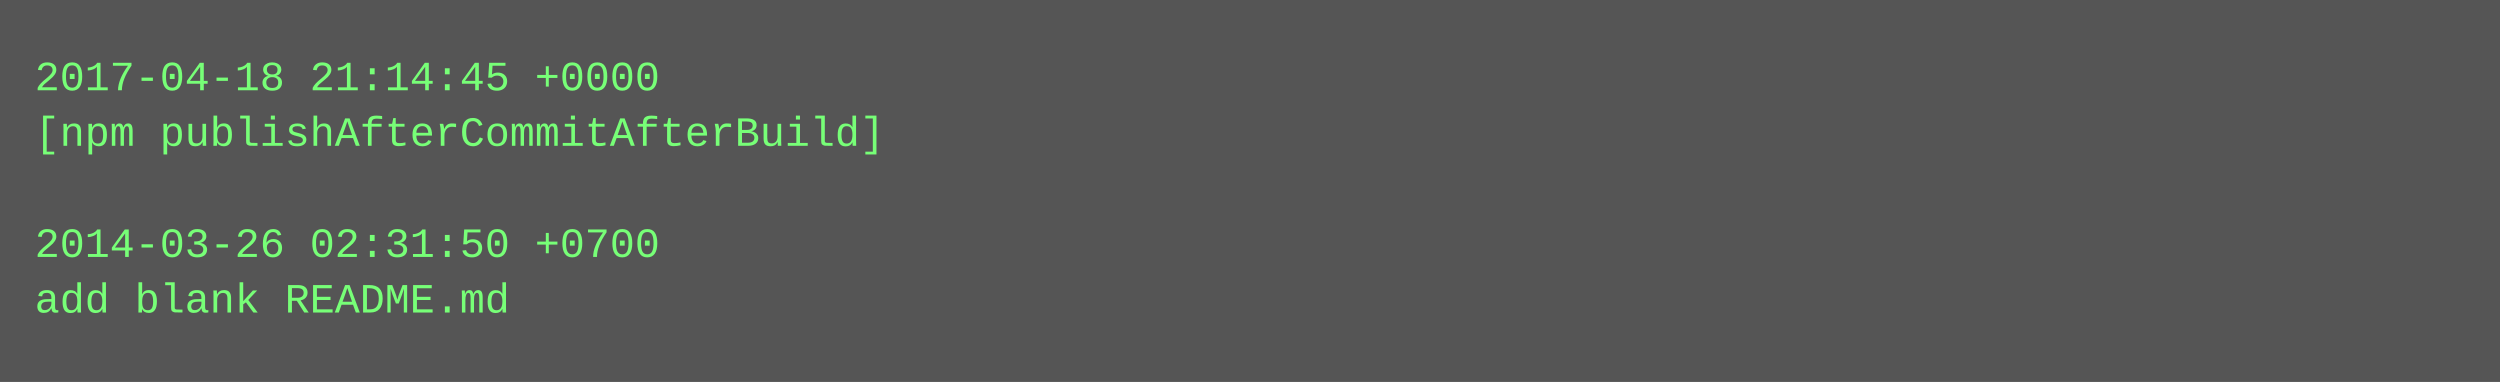
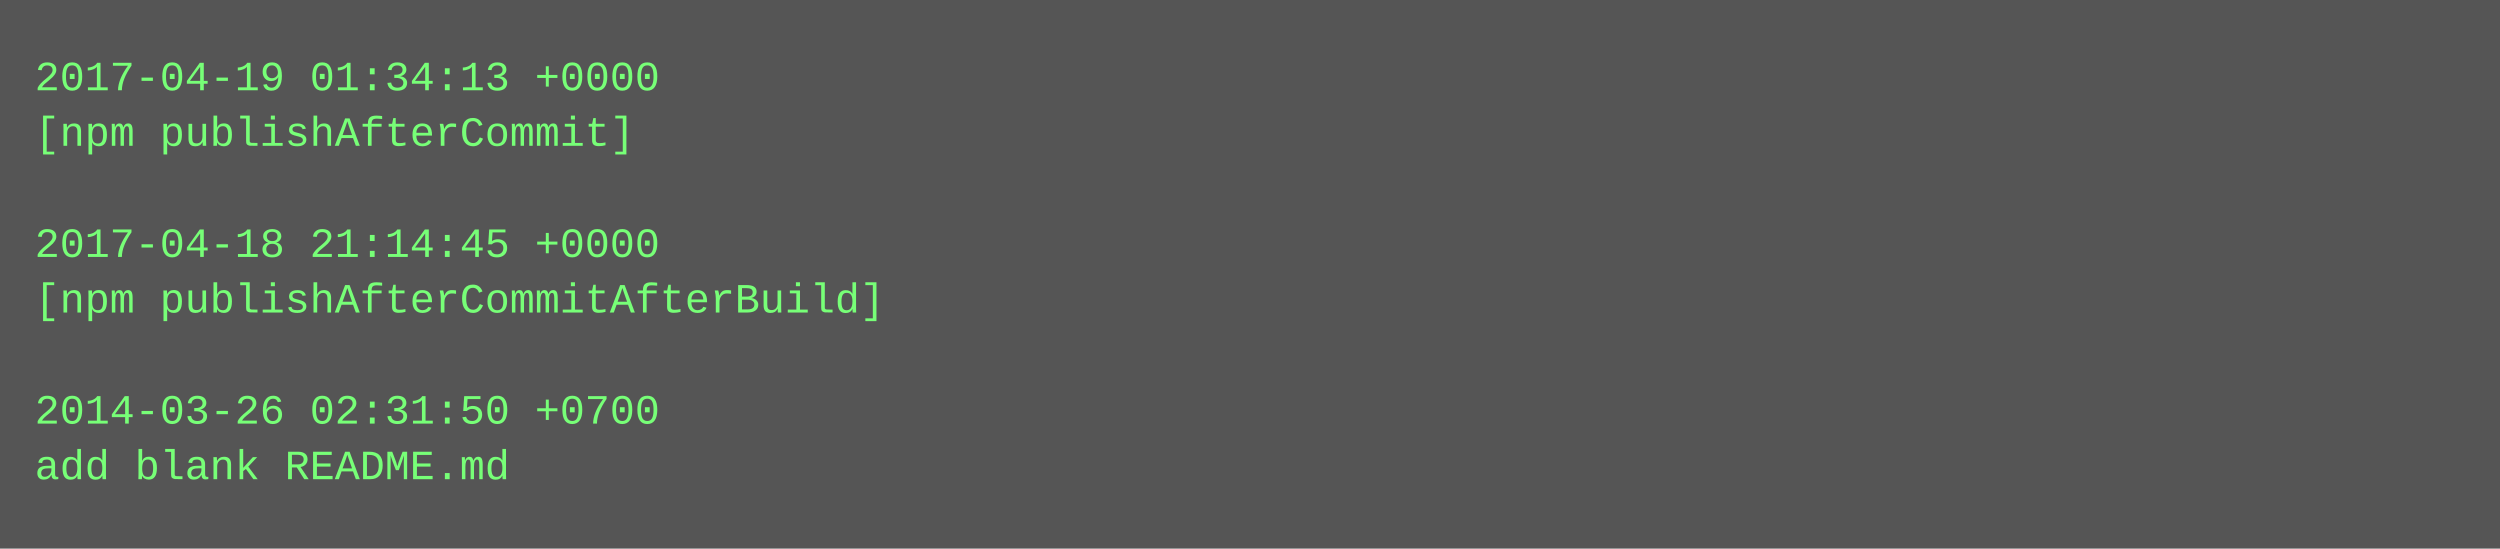
- <svg xmlns="http://www.w3.org/2000/svg" height="110" width="720">
-   <rect height="110" fill="#555" width="720" />
+ <svg xmlns="http://www.w3.org/2000/svg" height="158" width="720">
+   <rect height="158" fill="#555" width="720" />
  <text fill="#7f7" font-family="Courier New" font-size="12" xml:space="preserve">
-     <tspan x="10" y="26">2017-04-18 21:14:45 +0000</tspan>
-     <tspan x="10" y="42">[npm publishAfterCommitAfterBuild]</tspan>
+     <tspan x="10" y="26">2017-04-19 01:34:13 +0000</tspan>
+     <tspan x="10" y="42">[npm publishAfterCommit]</tspan>
    <tspan x="10" y="58" />
-     <tspan x="10" y="74">2014-03-26 02:31:50 +0700</tspan>
-     <tspan x="10" y="90">add blank README.md</tspan>
+     <tspan x="10" y="74">2017-04-18 21:14:45 +0000</tspan>
+     <tspan x="10" y="90">[npm publishAfterCommitAfterBuild]</tspan>
+     <tspan x="10" y="106" />
+     <tspan x="10" y="122">2014-03-26 02:31:50 +0700</tspan>
+     <tspan x="10" y="138">add blank README.md</tspan>
  </text>
</svg>
